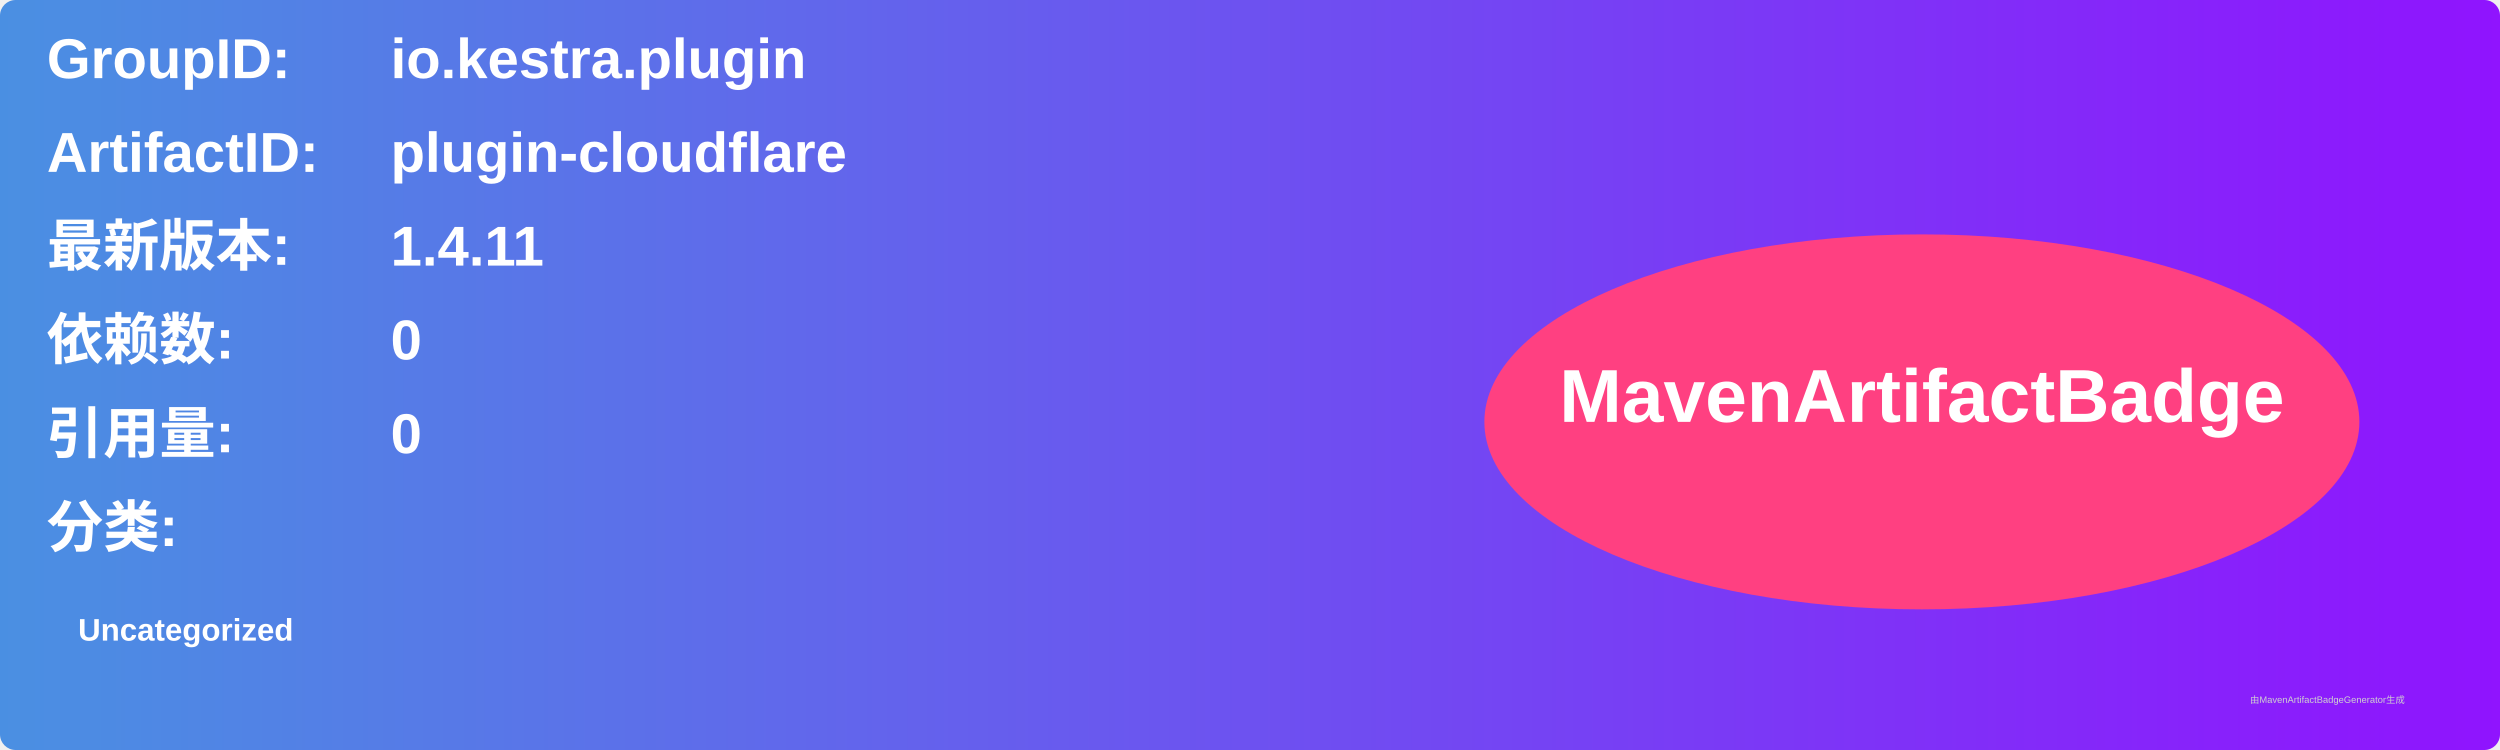
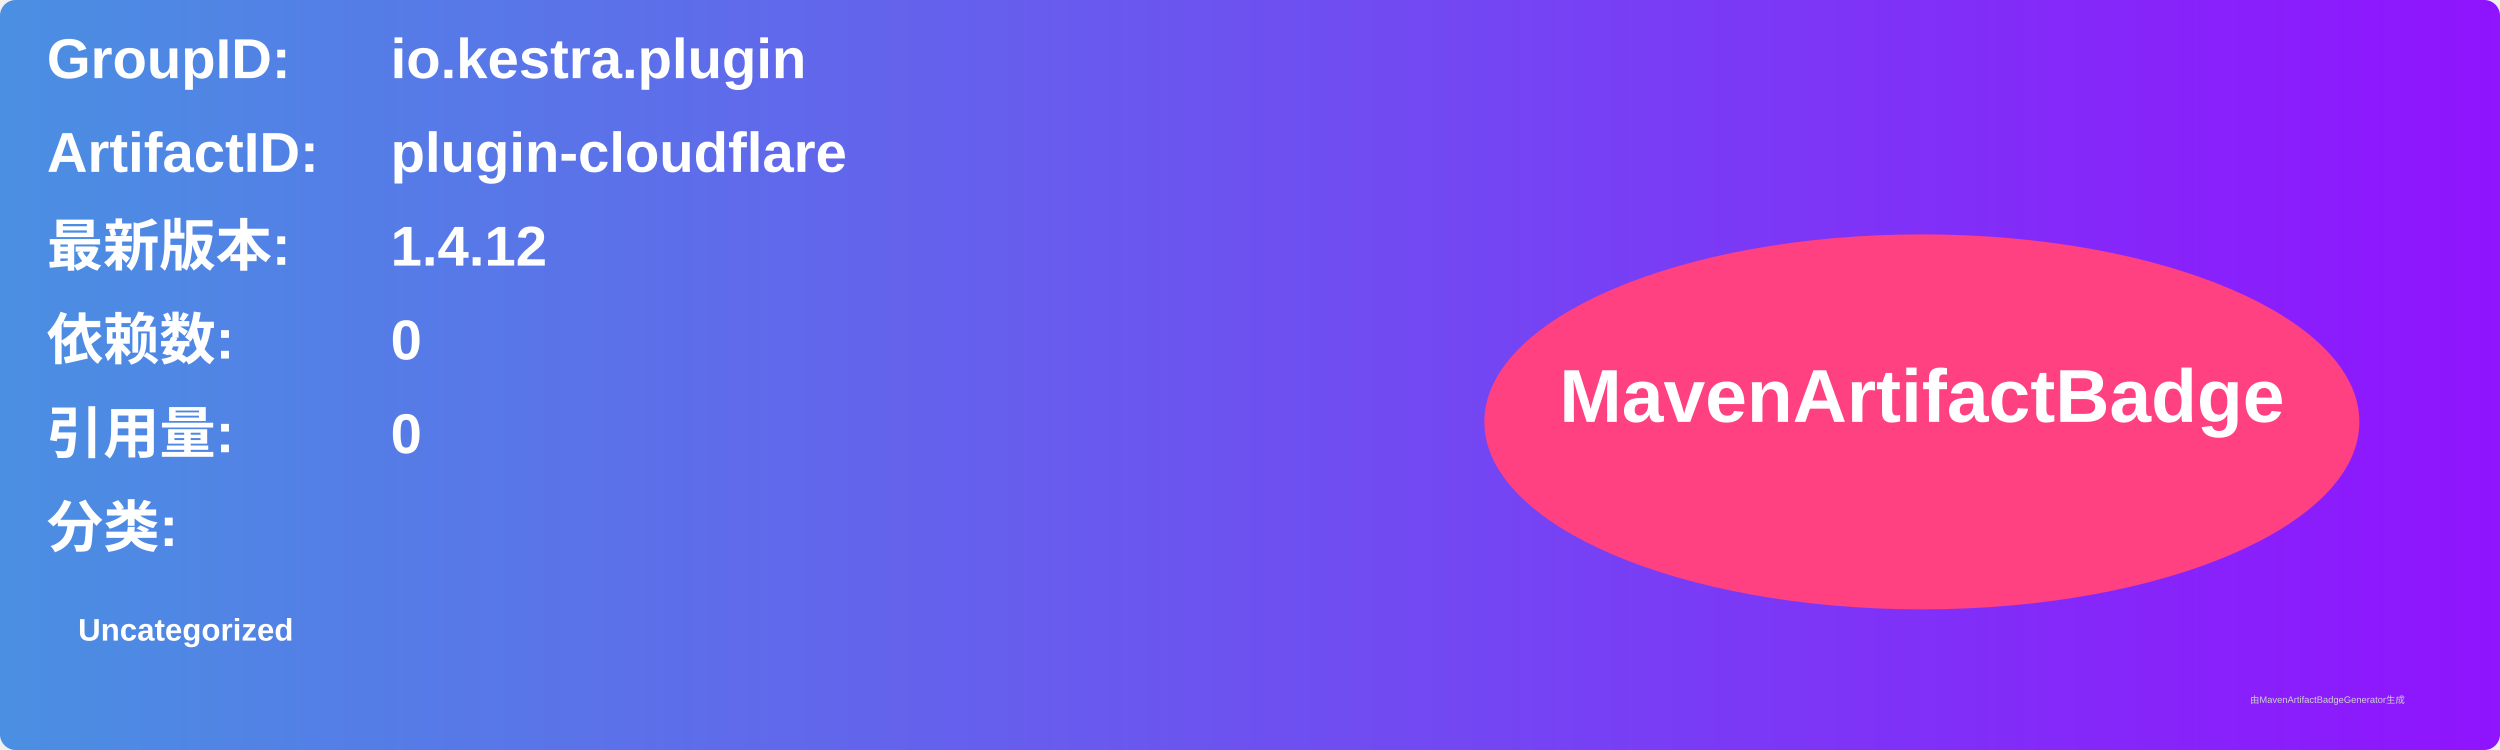
<svg xmlns="http://www.w3.org/2000/svg" width="800" height="240" viewBox="0 0 800 240">
  <linearGradient id="grad" x1="0%" y1="0%" x2="100%" y2="0%">
    <stop offset="0%" stop-color="#4a90e2" />
    <stop offset="100%" stop-color="#9013fe" />
  </linearGradient>
  <rect width="100%" height="100%" rx="5" ry="5" fill="url(#grad)" />
  <g transform="translate(15, 15)">
    <text x="0" y="10" font-family="Arial" font-size="18" fill="white" font-weight="bold" width="260">GroupID:</text>
    <text x="110" y="10" font-family="Arial" font-size="18" fill="white" font-weight="bold" width="460">io.kestra.plugin</text>
    <text x="0" y="40" font-family="Arial" font-size="18" fill="white" font-weight="bold" width="260">ArtifactID:</text>
    <text x="110" y="40" font-family="Arial" font-size="18" fill="white" font-weight="bold" width="460">plugin-cloudflare</text>
    <text x="0" y="70" font-family="Arial" font-size="18" fill="white" font-weight="bold">最新版本:</text>
    <text x="110" y="70" font-family="Arial" font-size="18" fill="white" font-weight="bold">
-       <tspan font-weight="bold">1.4.11</tspan>
+       <tspan font-weight="bold">1.4.12</tspan>
    </text>
    <text x="0" y="100" font-family="Arial" font-size="18" fill="white" font-weight="bold">依赖数: </text>
    <text x="110" y="100" font-family="Arial" font-size="18" fill="white">
      <tspan font-weight="bold">0</tspan>
    </text>
    <text x="0" y="130" font-family="Arial" font-size="18" fill="white" font-weight="bold">引用量: </text>
    <text x="110" y="130" font-family="Arial" font-size="18" fill="white">
      <tspan font-weight="bold">0</tspan>
    </text>
    <text x="0" y="160" font-family="Arial" font-size="18" fill="white" font-weight="bold">分类:</text>
    <text x="10" y="190" font-family="Arial" font-size="10" fill="white">
      <tspan font-weight="bold">Uncategorized</tspan>
    </text>
    <ellipse cx="600" cy="120" rx="140" ry="60" fill="#ff4081" />
    <text x="600" y="120" text-anchor="middle" font-family="Arial" font-size="24" fill="white" font-weight="bold">MavenArtifactBadge</text>
  </g>
  <text x="720" y="225" font-family="Arial" font-size="3" fill="#d0d0d0">由MavenArtifactBadgeGenerator生成</text>
</svg>
